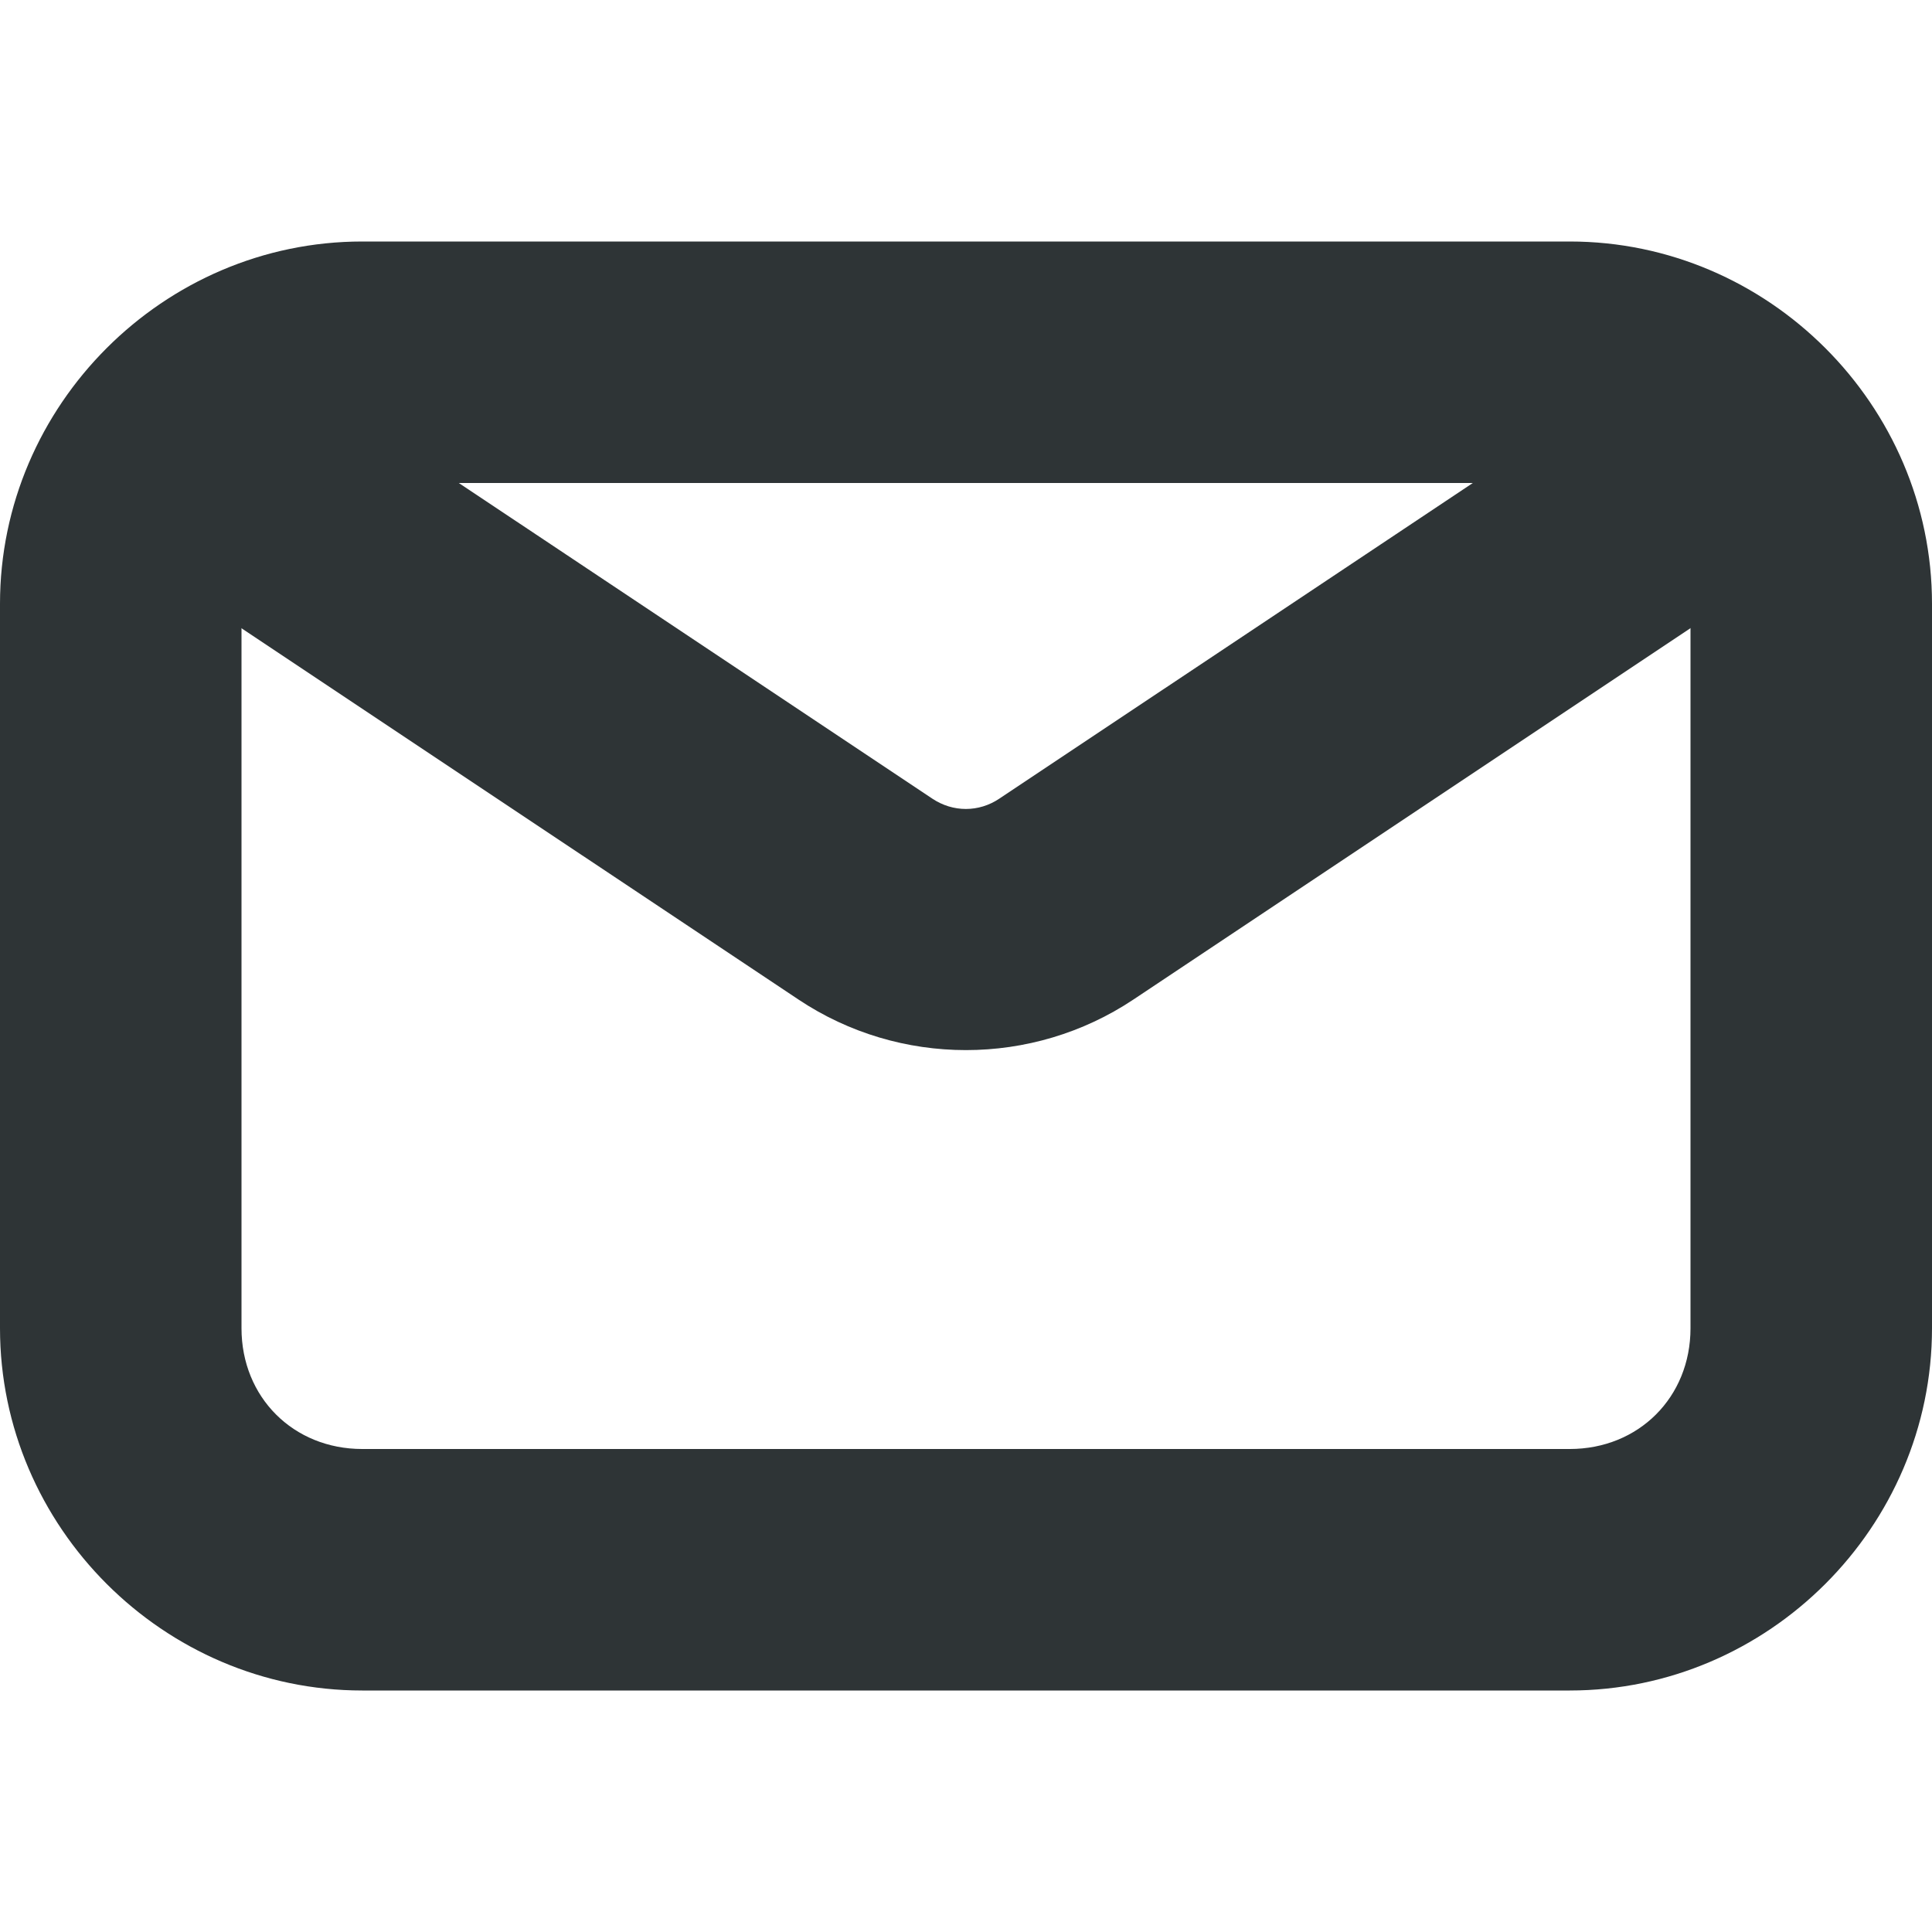
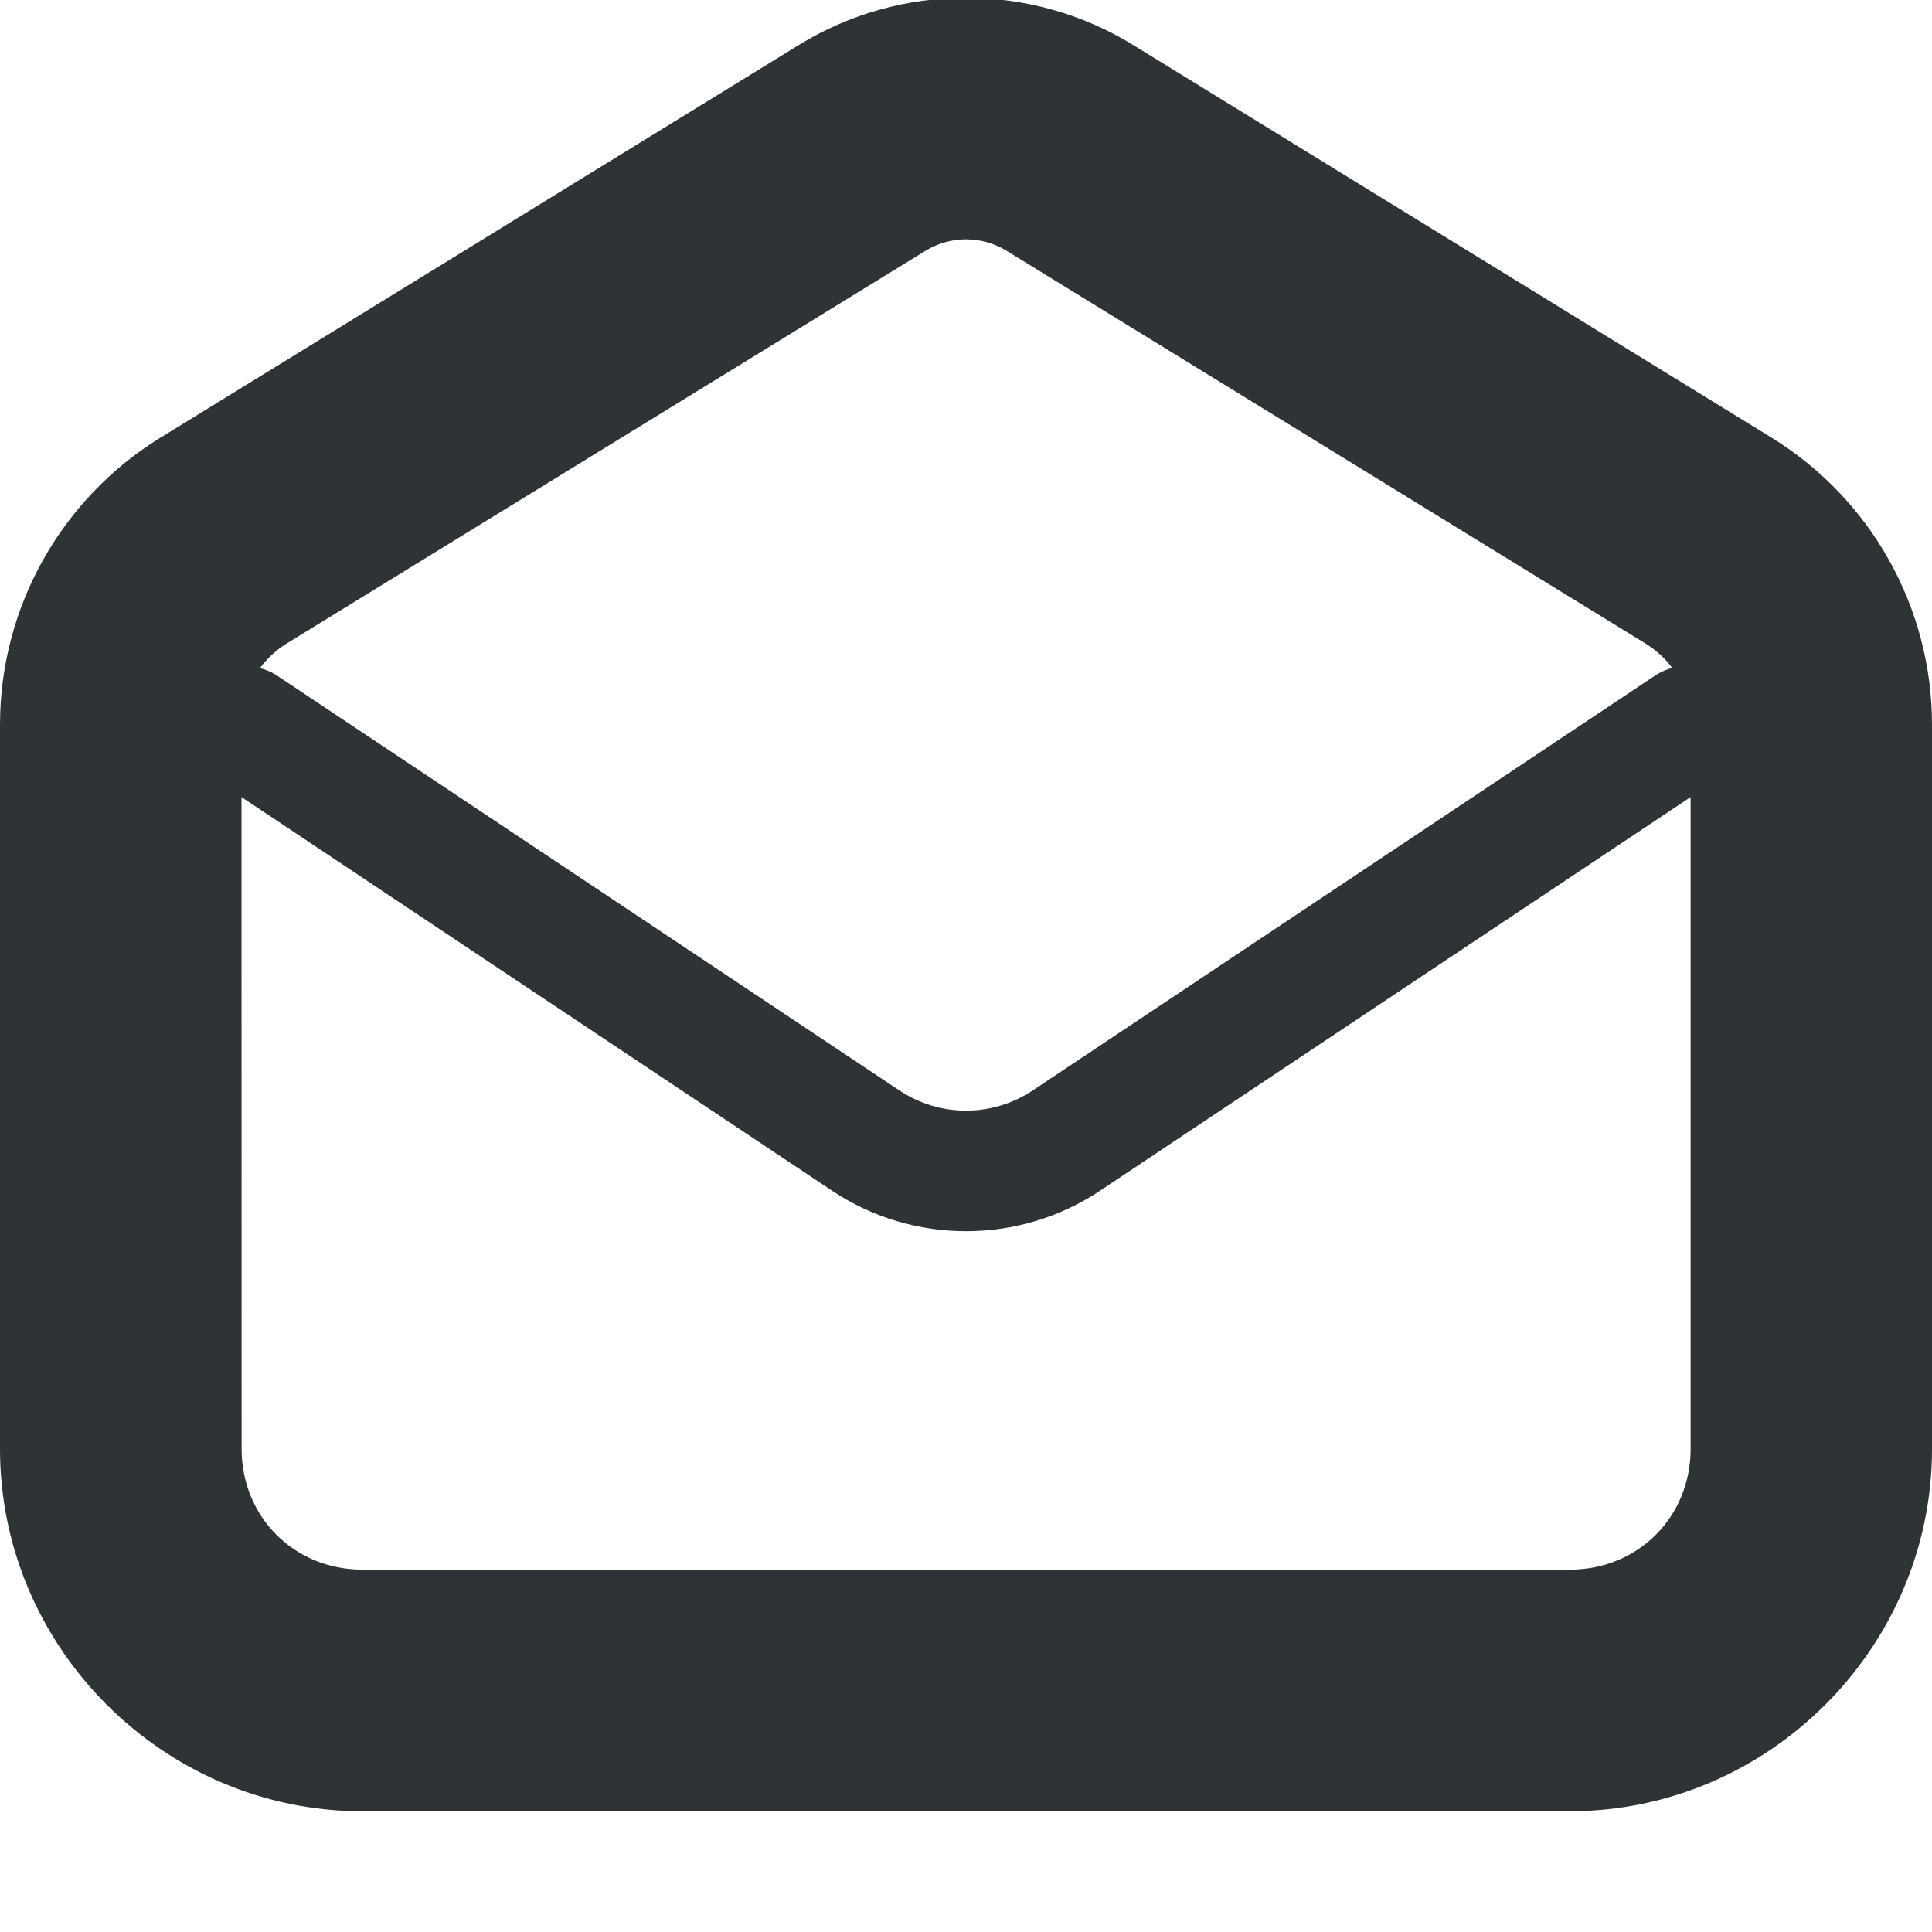
<svg xmlns="http://www.w3.org/2000/svg" viewBox="0 0 16 16">
-   <g fill="#2e3436">
-     <path d="m1.803 3.02a1 1 0 0 0 -.635.426 1 1 0 0 0 .277 1.387l5.168 3.445c.837.558 1.936.558 2.773 0l5.168-3.445a1 1 0 0 0 .277-1.387 1 1 0 0 0 -1.387-.277l-5.168 3.445c-.17.114-.384.114-.555 0l-5.168-3.445a1 1 0 0 0 -.752-.148z" stroke-linejoin="round" />
-     <path d="m3 2c-1.645 0-3 1.355-3 3v6c0 1.645 1.355 3 3 3h10c1.645 0 3-1.355 3-3v-6c0-1.645-1.355-3-3-3zm0 2h10c.571 0 1 .429 1 1v6c0 .571-.429 1-1 1h-10c-.571 0-1-.429-1-1v-6c0-.571.429-1 1-1z" />
-   </g>
+   <path d="m8-.018c-.481 0-.961.13-1.385.391l-5.287 3.252c-.824.507-1.328 1.408-1.328 2.375v6c0 1.645 1.355 3 3 3h10c1.645 0 3-1.355 3-3v-6c-0-.967-.504-1.868-1.328-2.375l-5.287-3.252c-.424-.261-.904-.391-1.385-.391zm0 2c.117 0 .234.032.338.096l5.287 3.25c.088.054.164.123.223.203a.5.5 0 0 0 -.125.053l-5.168 3.445c-.337.225-.772.225-1.109 0l-5.168-3.445a.5.5 0 0 0 -.125-.051c.059-.081.134-.15.223-.205l5.287-3.25c.104-.064.221-.096.338-.096zm-6 4.619 4.891 3.26c.671.447 1.548.447 2.219 0l4.891-3.26v5.398c0 .564-.436 1-1 1h-10c-.564 0-1-.436-1-1z" fill="#2e3436" />
</svg>
